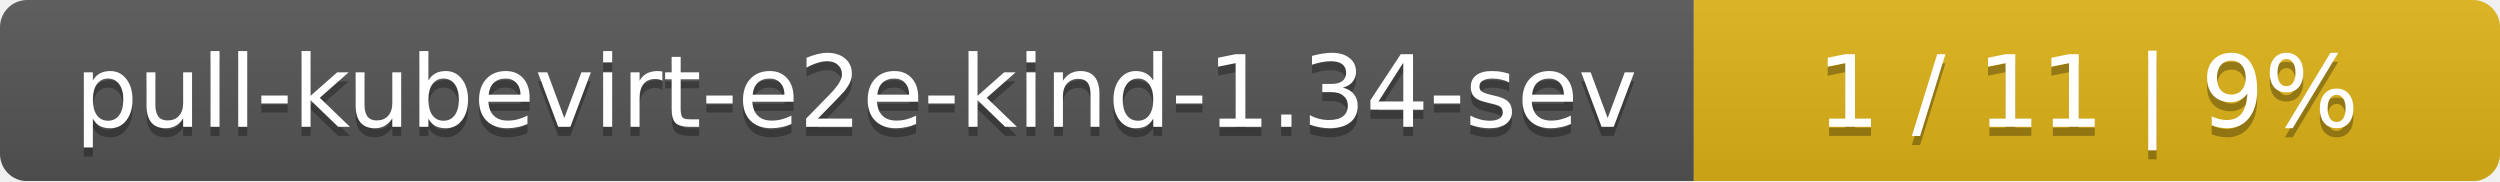
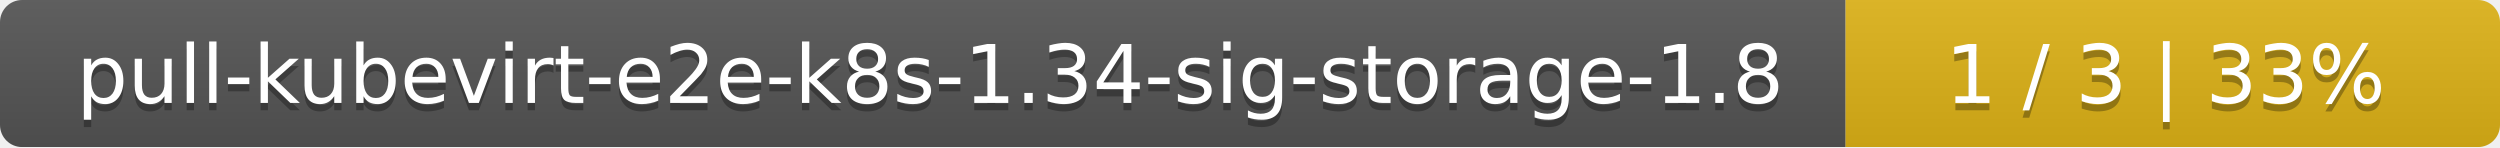
- <svg xmlns="http://www.w3.org/2000/svg" width="276" height="20">
+ <svg xmlns="http://www.w3.org/2000/svg" width="340" height="20">
  <linearGradient id="smooth" x2="0" y2="100%">
    <stop offset="0" stop-color="#bbb" stop-opacity=".1" />
    <stop offset="1" stop-opacity=".1" />
  </linearGradient>
  <mask id="round">
-     <rect width="276" height="20" rx="3" fill="#fff" />
+     <rect width="340" height="20" rx="3" fill="#fff" />
  </mask>
  <g mask="url(#round)">
-     <rect width="187" height="20" fill="#555" />
-     <rect x="187" width="89" height="20" fill="#dfb317" />
-     <rect width="276" height="20" fill="url(#smooth)" />
+     <rect width="251" height="20" fill="#555" />
+     <rect x="251" width="89" height="20" fill="#dfb317" />
+     <rect width="340" height="20" fill="url(#smooth)" />
  </g>
  <g fill="#fff" text-anchor="middle" font-family="DejaVu Sans,Verdana,Geneva,sans-serif" font-size="11">
-     <text x="94.5" y="15" fill="#010101" fill-opacity=".3">pull-kubevirt-e2e-kind-1.34-sev</text>
-     <text x="94.5" y="14">pull-kubevirt-e2e-kind-1.34-sev</text>
-     <text x="230.5" y="15" fill="#010101" fill-opacity=".3">1 / 11    |    9%</text>
-     <text x="230.5" y="14">1 / 11    |    9%</text>
+     <text x="126.5" y="15" fill="#010101" fill-opacity=".3">pull-kubevirt-e2e-k8s-1.34-sig-storage-1.8</text>
+     <text x="126.5" y="14">pull-kubevirt-e2e-k8s-1.34-sig-storage-1.8</text>
+     <text x="294.5" y="15" fill="#010101" fill-opacity=".3">1 / 3    |    33%</text>
+     <text x="294.5" y="14">1 / 3    |    33%</text>
  </g>
</svg>
